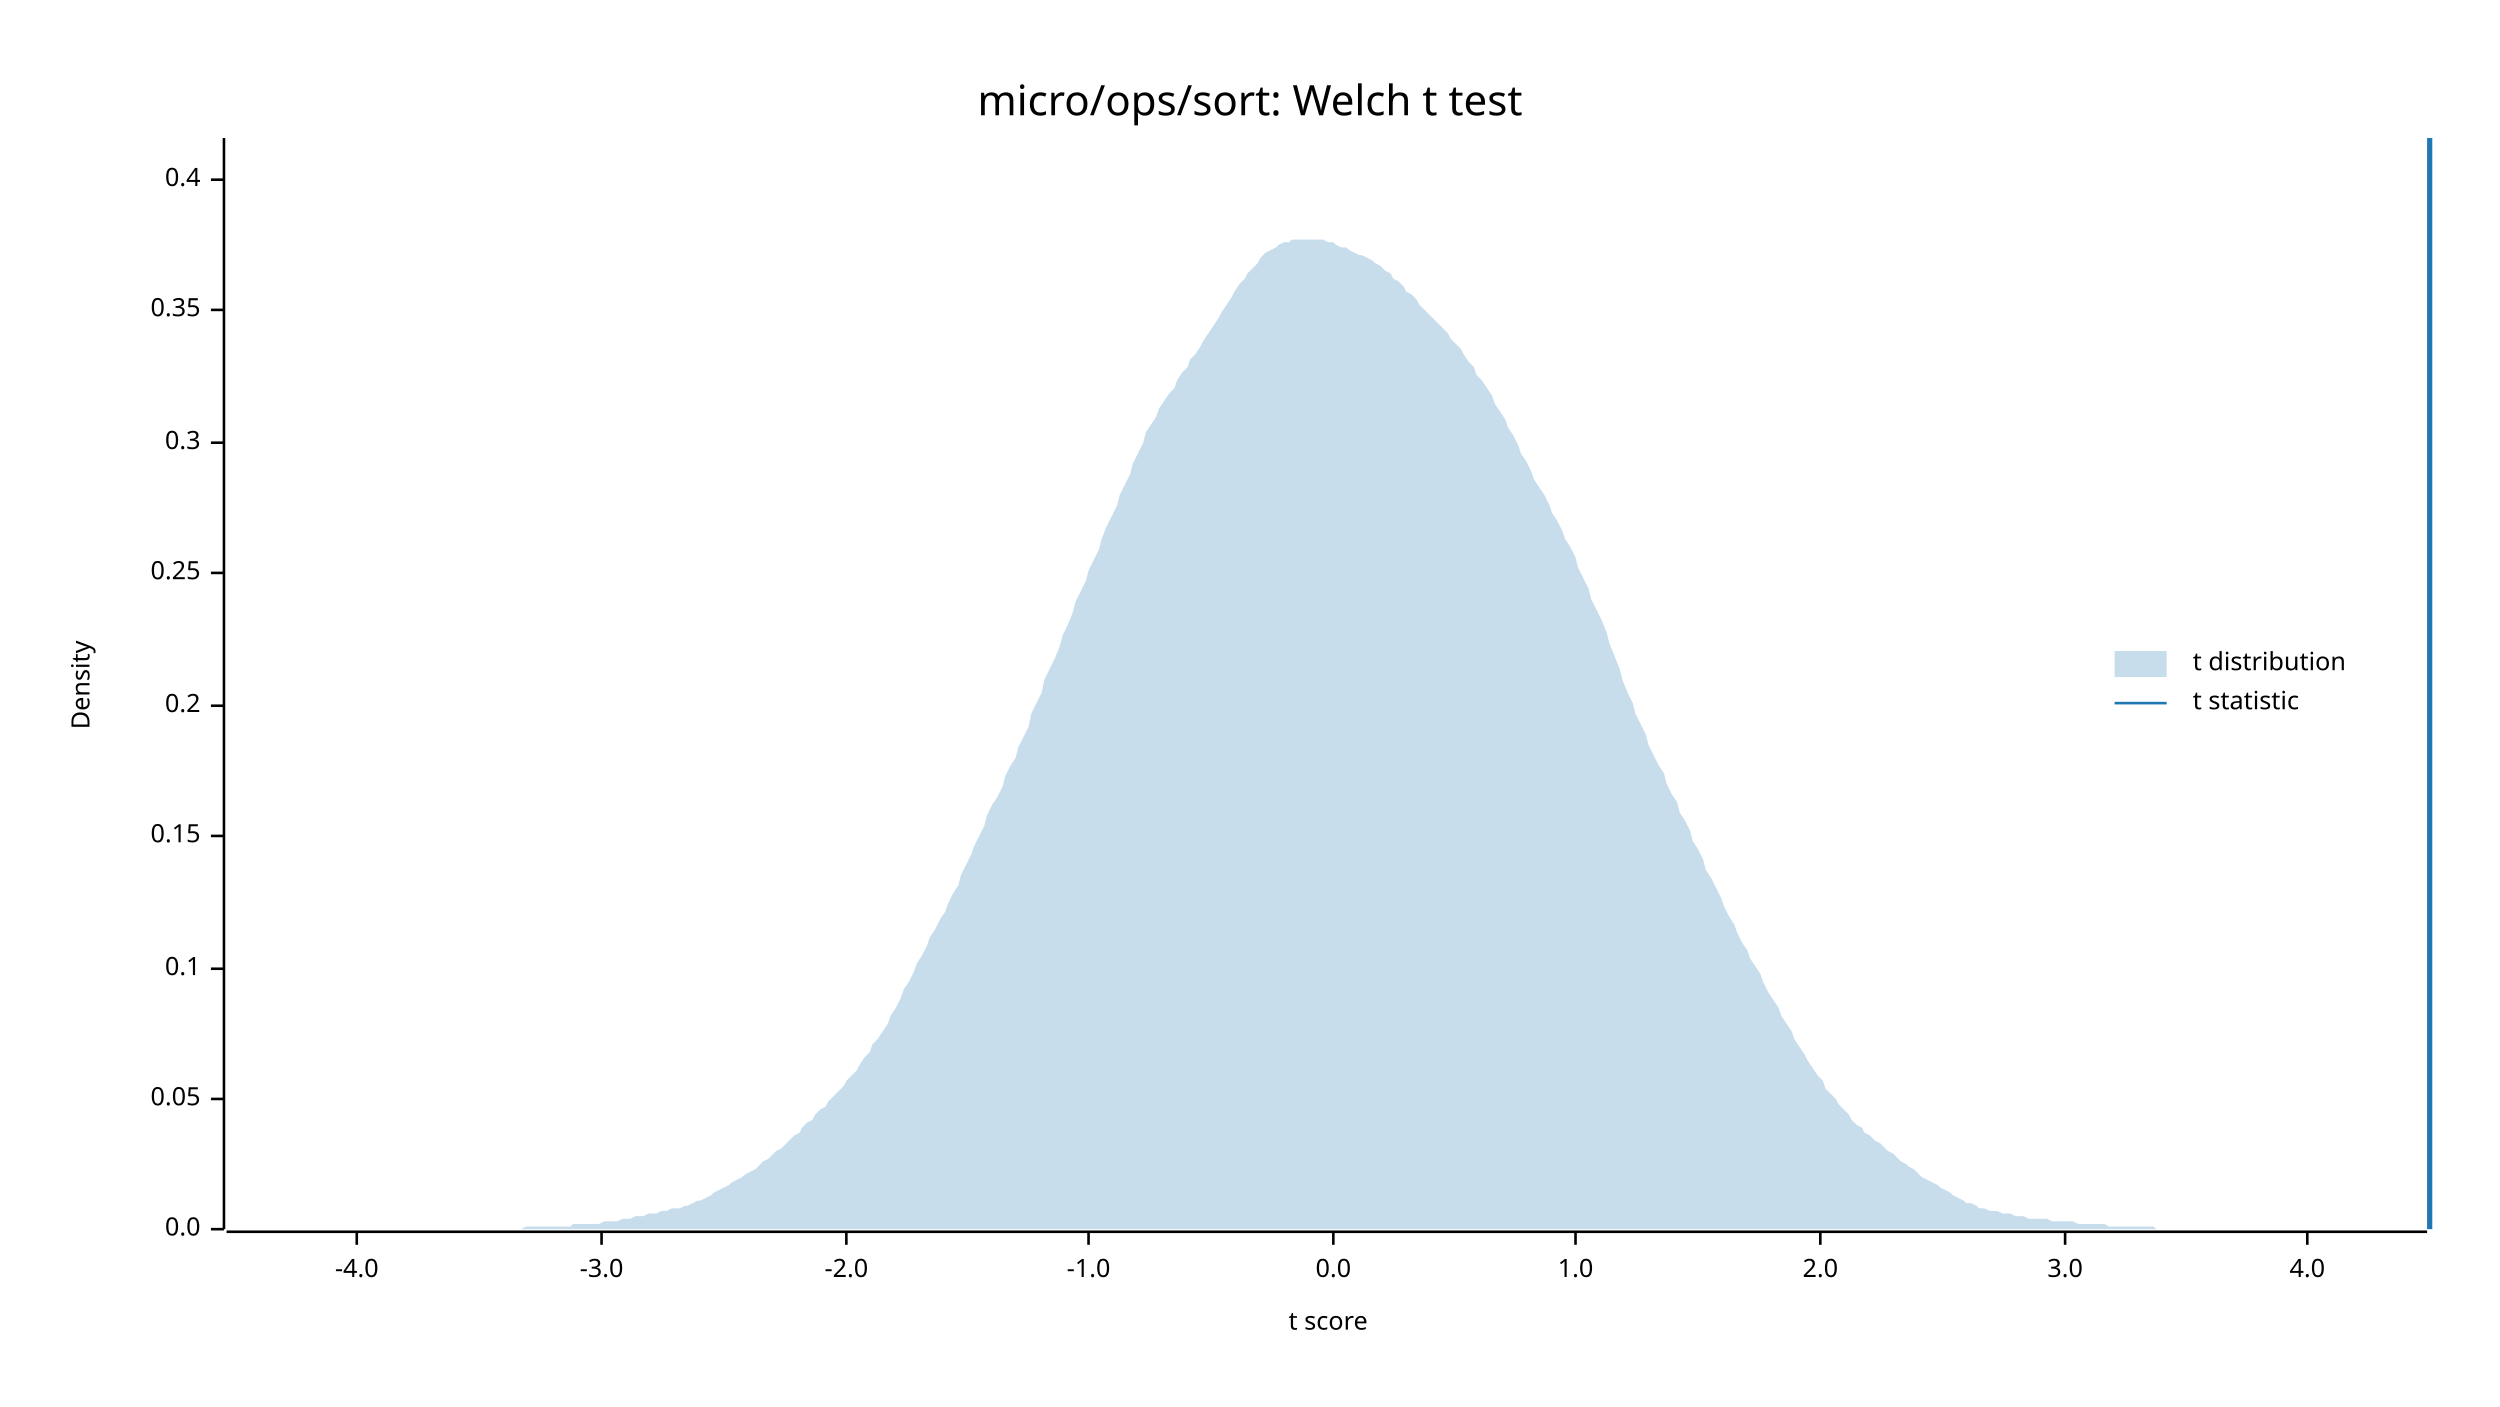
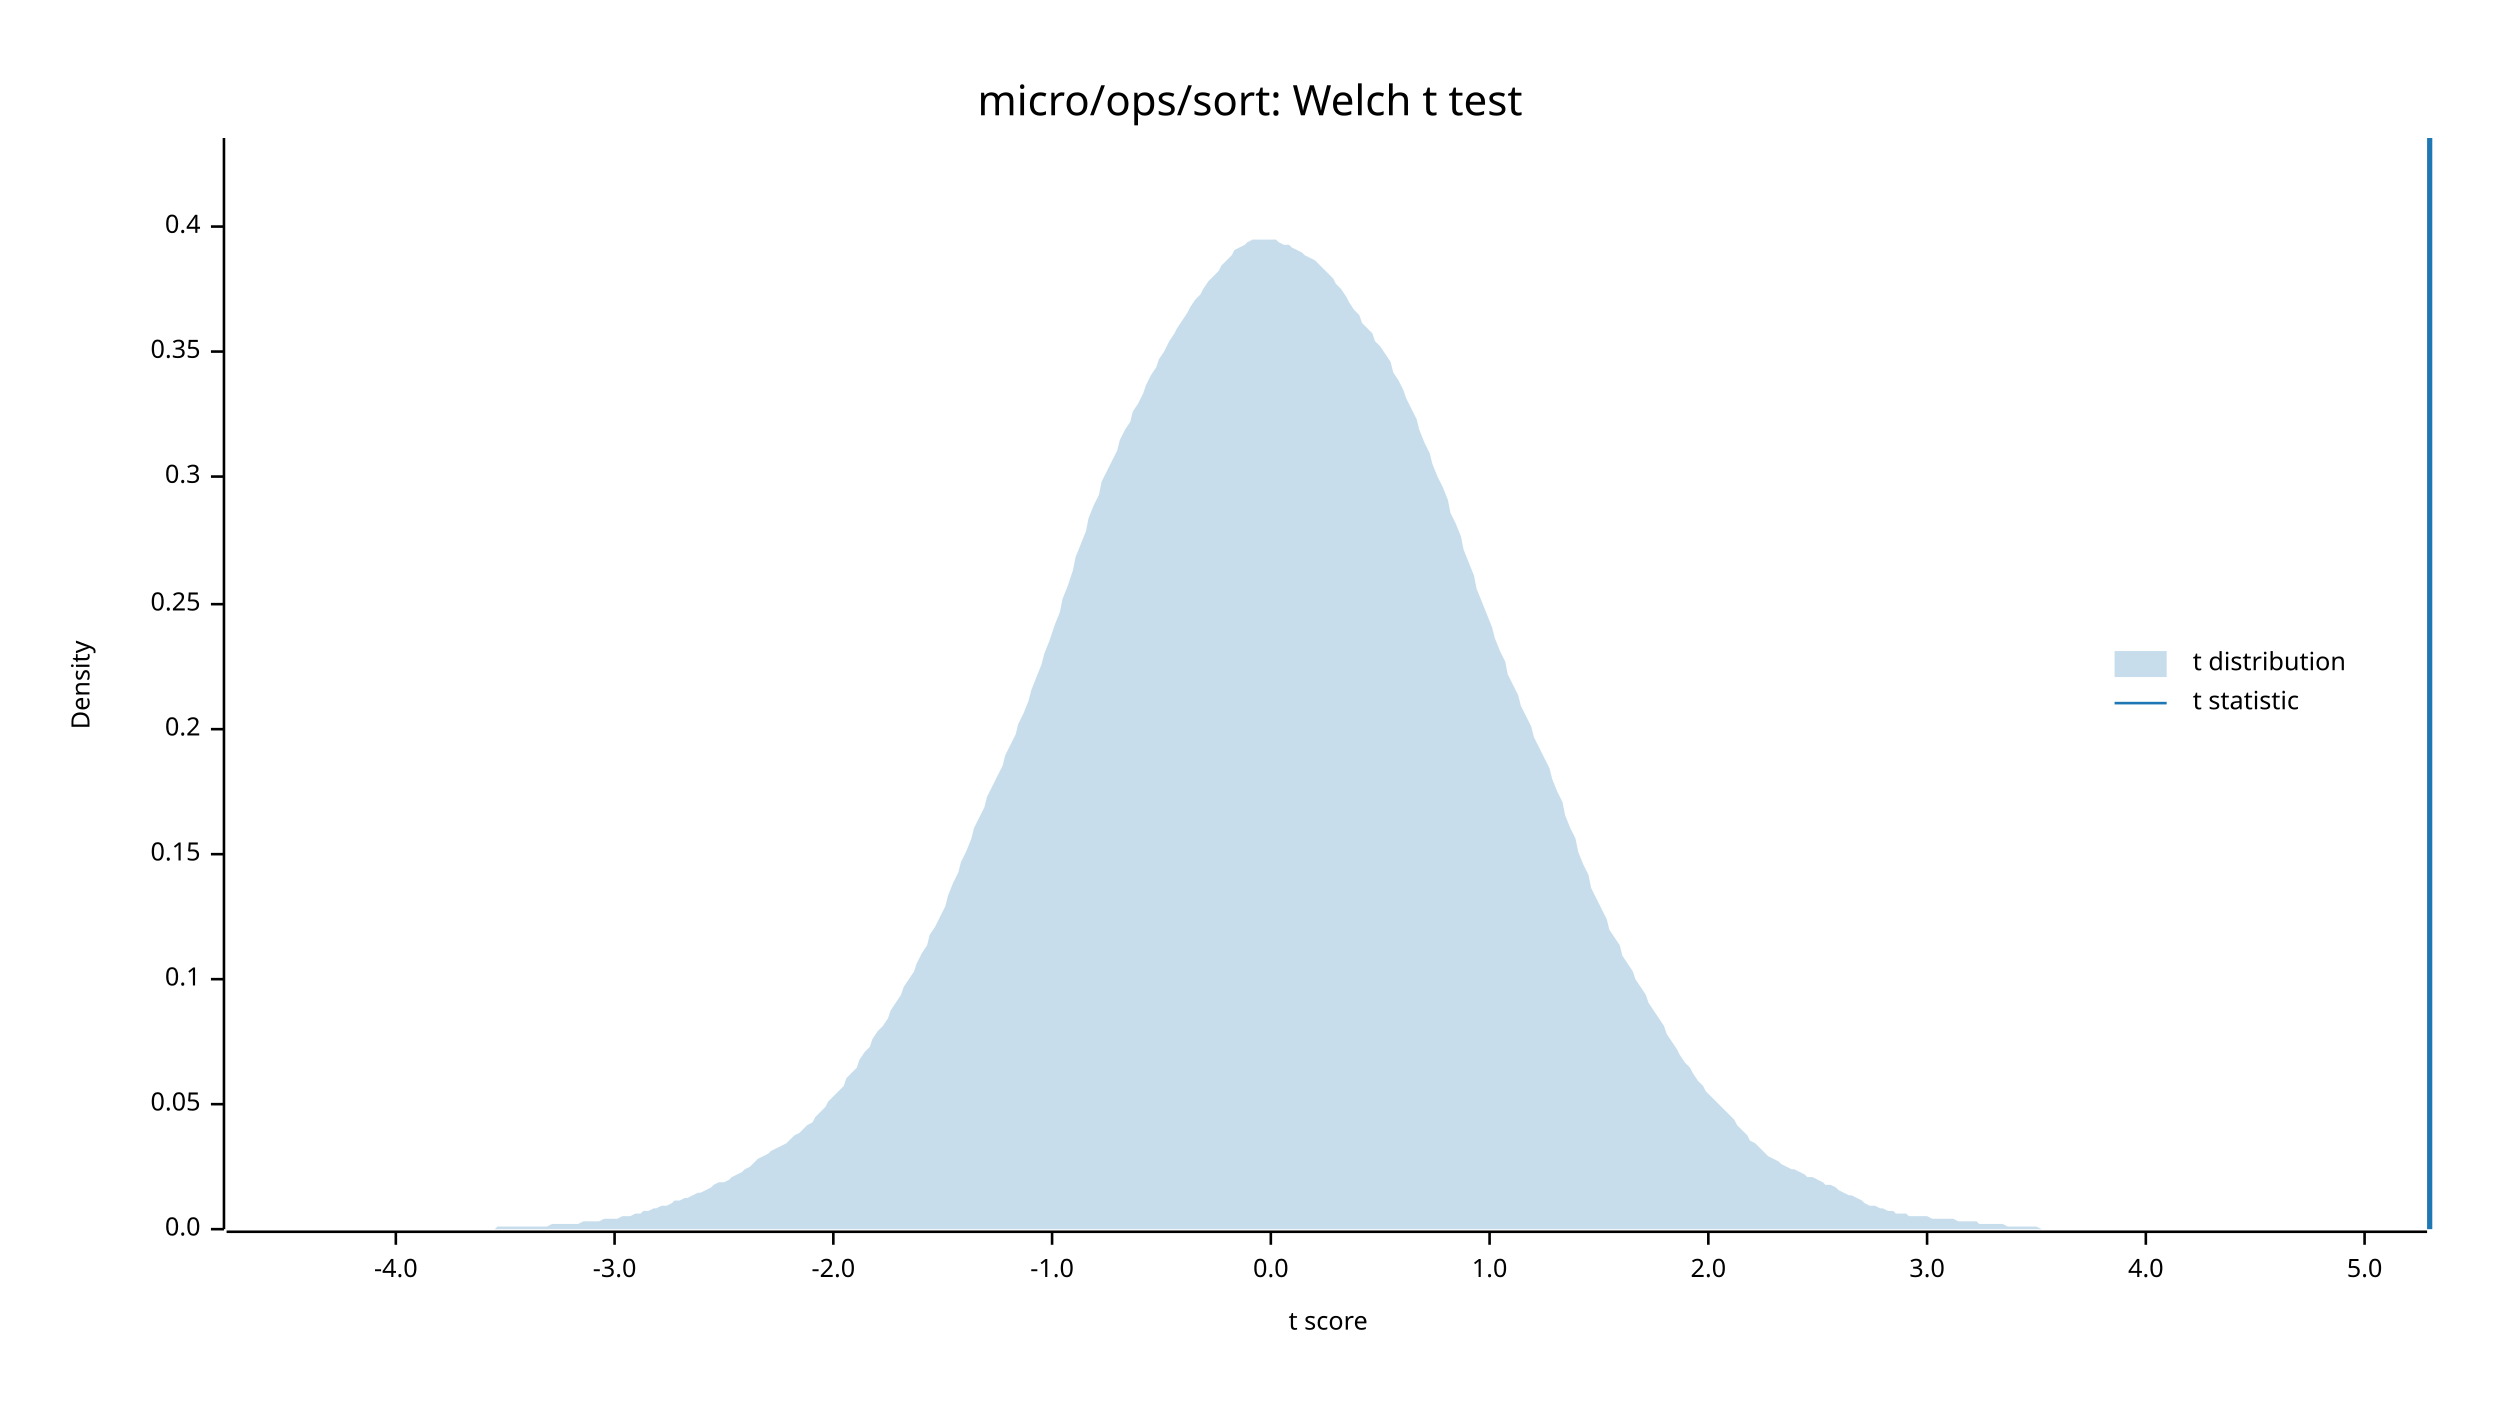
<svg xmlns="http://www.w3.org/2000/svg" width="960" height="540" viewBox="0 0 960 540">
  <text x="480" y="32" dy="0.76em" text-anchor="middle" font-family="sans-serif" font-size="16.129" opacity="1" fill="#000000">
micro/ops/sort: Welch t test
</text>
  <text x="27" y="263" dy="0.76em" text-anchor="middle" font-family="sans-serif" font-size="9.677" opacity="1" fill="#000000" transform="rotate(270, 27, 263)">
Density
</text>
  <text x="510" y="513" dy="-0.5ex" text-anchor="middle" font-family="sans-serif" font-size="9.677" opacity="1" fill="#000000">
t score
</text>
  <polyline fill="none" opacity="1" stroke="#000000" stroke-width="1" points="86,53 86,472 " />
  <text x="77" y="472" dy="0.5ex" text-anchor="end" font-family="sans-serif" font-size="9.677" opacity="1" fill="#000000">
0.0
</text>
  <polyline fill="none" opacity="1" stroke="#000000" stroke-width="1" points="81,472 86,472 " />
-   <text x="77" y="422" dy="0.5ex" text-anchor="end" font-family="sans-serif" font-size="9.677" opacity="1" fill="#000000">
+   <text x="77" y="424" dy="0.5ex" text-anchor="end" font-family="sans-serif" font-size="9.677" opacity="1" fill="#000000">
0.05
</text>
-   <polyline fill="none" opacity="1" stroke="#000000" stroke-width="1" points="81,422 86,422 " />
-   <text x="77" y="372" dy="0.5ex" text-anchor="end" font-family="sans-serif" font-size="9.677" opacity="1" fill="#000000">
+   <polyline fill="none" opacity="1" stroke="#000000" stroke-width="1" points="81,424 86,424 " />
+   <text x="77" y="376" dy="0.5ex" text-anchor="end" font-family="sans-serif" font-size="9.677" opacity="1" fill="#000000">
0.1
</text>
-   <polyline fill="none" opacity="1" stroke="#000000" stroke-width="1" points="81,372 86,372 " />
-   <text x="77" y="321" dy="0.5ex" text-anchor="end" font-family="sans-serif" font-size="9.677" opacity="1" fill="#000000">
+   <polyline fill="none" opacity="1" stroke="#000000" stroke-width="1" points="81,376 86,376 " />
+   <text x="77" y="328" dy="0.5ex" text-anchor="end" font-family="sans-serif" font-size="9.677" opacity="1" fill="#000000">
0.15
</text>
-   <polyline fill="none" opacity="1" stroke="#000000" stroke-width="1" points="81,321 86,321 " />
-   <text x="77" y="271" dy="0.5ex" text-anchor="end" font-family="sans-serif" font-size="9.677" opacity="1" fill="#000000">
+   <polyline fill="none" opacity="1" stroke="#000000" stroke-width="1" points="81,328 86,328 " />
+   <text x="77" y="280" dy="0.5ex" text-anchor="end" font-family="sans-serif" font-size="9.677" opacity="1" fill="#000000">
0.2
</text>
-   <polyline fill="none" opacity="1" stroke="#000000" stroke-width="1" points="81,271 86,271 " />
-   <text x="77" y="220" dy="0.5ex" text-anchor="end" font-family="sans-serif" font-size="9.677" opacity="1" fill="#000000">
+   <polyline fill="none" opacity="1" stroke="#000000" stroke-width="1" points="81,280 86,280 " />
+   <text x="77" y="232" dy="0.5ex" text-anchor="end" font-family="sans-serif" font-size="9.677" opacity="1" fill="#000000">
0.25
</text>
-   <polyline fill="none" opacity="1" stroke="#000000" stroke-width="1" points="81,220 86,220 " />
-   <text x="77" y="170" dy="0.5ex" text-anchor="end" font-family="sans-serif" font-size="9.677" opacity="1" fill="#000000">
+   <polyline fill="none" opacity="1" stroke="#000000" stroke-width="1" points="81,232 86,232 " />
+   <text x="77" y="183" dy="0.5ex" text-anchor="end" font-family="sans-serif" font-size="9.677" opacity="1" fill="#000000">
0.3
</text>
-   <polyline fill="none" opacity="1" stroke="#000000" stroke-width="1" points="81,170 86,170 " />
-   <text x="77" y="119" dy="0.5ex" text-anchor="end" font-family="sans-serif" font-size="9.677" opacity="1" fill="#000000">
+   <polyline fill="none" opacity="1" stroke="#000000" stroke-width="1" points="81,183 86,183 " />
+   <text x="77" y="135" dy="0.5ex" text-anchor="end" font-family="sans-serif" font-size="9.677" opacity="1" fill="#000000">
0.35
</text>
-   <polyline fill="none" opacity="1" stroke="#000000" stroke-width="1" points="81,119 86,119 " />
-   <text x="77" y="69" dy="0.5ex" text-anchor="end" font-family="sans-serif" font-size="9.677" opacity="1" fill="#000000">
+   <polyline fill="none" opacity="1" stroke="#000000" stroke-width="1" points="81,135 86,135 " />
+   <text x="77" y="87" dy="0.5ex" text-anchor="end" font-family="sans-serif" font-size="9.677" opacity="1" fill="#000000">
0.4
</text>
-   <polyline fill="none" opacity="1" stroke="#000000" stroke-width="1" points="81,69 86,69 " />
+   <polyline fill="none" opacity="1" stroke="#000000" stroke-width="1" points="81,87 86,87 " />
  <polyline fill="none" opacity="1" stroke="#000000" stroke-width="1" points="87,473 932,473 " />
-   <text x="137" y="483" dy="0.76em" text-anchor="middle" font-family="sans-serif" font-size="9.677" opacity="1" fill="#000000">
+   <text x="152" y="483" dy="0.76em" text-anchor="middle" font-family="sans-serif" font-size="9.677" opacity="1" fill="#000000">
-4.0
</text>
-   <polyline fill="none" opacity="1" stroke="#000000" stroke-width="1" points="137,473 137,478 " />
-   <text x="231" y="483" dy="0.76em" text-anchor="middle" font-family="sans-serif" font-size="9.677" opacity="1" fill="#000000">
+   <polyline fill="none" opacity="1" stroke="#000000" stroke-width="1" points="152,473 152,478 " />
+   <text x="236" y="483" dy="0.76em" text-anchor="middle" font-family="sans-serif" font-size="9.677" opacity="1" fill="#000000">
-3.0
</text>
-   <polyline fill="none" opacity="1" stroke="#000000" stroke-width="1" points="231,473 231,478 " />
-   <text x="325" y="483" dy="0.76em" text-anchor="middle" font-family="sans-serif" font-size="9.677" opacity="1" fill="#000000">
+   <polyline fill="none" opacity="1" stroke="#000000" stroke-width="1" points="236,473 236,478 " />
+   <text x="320" y="483" dy="0.76em" text-anchor="middle" font-family="sans-serif" font-size="9.677" opacity="1" fill="#000000">
-2.0
</text>
-   <polyline fill="none" opacity="1" stroke="#000000" stroke-width="1" points="325,473 325,478 " />
-   <text x="418" y="483" dy="0.76em" text-anchor="middle" font-family="sans-serif" font-size="9.677" opacity="1" fill="#000000">
+   <polyline fill="none" opacity="1" stroke="#000000" stroke-width="1" points="320,473 320,478 " />
+   <text x="404" y="483" dy="0.76em" text-anchor="middle" font-family="sans-serif" font-size="9.677" opacity="1" fill="#000000">
-1.0
</text>
-   <polyline fill="none" opacity="1" stroke="#000000" stroke-width="1" points="418,473 418,478 " />
-   <text x="512" y="483" dy="0.76em" text-anchor="middle" font-family="sans-serif" font-size="9.677" opacity="1" fill="#000000">
+   <polyline fill="none" opacity="1" stroke="#000000" stroke-width="1" points="404,473 404,478 " />
+   <text x="488" y="483" dy="0.76em" text-anchor="middle" font-family="sans-serif" font-size="9.677" opacity="1" fill="#000000">
0.0
</text>
-   <polyline fill="none" opacity="1" stroke="#000000" stroke-width="1" points="512,473 512,478 " />
-   <text x="605" y="483" dy="0.76em" text-anchor="middle" font-family="sans-serif" font-size="9.677" opacity="1" fill="#000000">
+   <polyline fill="none" opacity="1" stroke="#000000" stroke-width="1" points="488,473 488,478 " />
+   <text x="572" y="483" dy="0.76em" text-anchor="middle" font-family="sans-serif" font-size="9.677" opacity="1" fill="#000000">
1.0
</text>
-   <polyline fill="none" opacity="1" stroke="#000000" stroke-width="1" points="605,473 605,478 " />
-   <text x="699" y="483" dy="0.76em" text-anchor="middle" font-family="sans-serif" font-size="9.677" opacity="1" fill="#000000">
+   <polyline fill="none" opacity="1" stroke="#000000" stroke-width="1" points="572,473 572,478 " />
+   <text x="656" y="483" dy="0.76em" text-anchor="middle" font-family="sans-serif" font-size="9.677" opacity="1" fill="#000000">
2.0
</text>
-   <polyline fill="none" opacity="1" stroke="#000000" stroke-width="1" points="699,473 699,478 " />
-   <text x="793" y="483" dy="0.76em" text-anchor="middle" font-family="sans-serif" font-size="9.677" opacity="1" fill="#000000">
+   <polyline fill="none" opacity="1" stroke="#000000" stroke-width="1" points="656,473 656,478 " />
+   <text x="740" y="483" dy="0.76em" text-anchor="middle" font-family="sans-serif" font-size="9.677" opacity="1" fill="#000000">
3.0
</text>
-   <polyline fill="none" opacity="1" stroke="#000000" stroke-width="1" points="793,473 793,478 " />
-   <text x="886" y="483" dy="0.76em" text-anchor="middle" font-family="sans-serif" font-size="9.677" opacity="1" fill="#000000">
+   <polyline fill="none" opacity="1" stroke="#000000" stroke-width="1" points="740,473 740,478 " />
+   <text x="824" y="483" dy="0.76em" text-anchor="middle" font-family="sans-serif" font-size="9.677" opacity="1" fill="#000000">
4.0
</text>
-   <polyline fill="none" opacity="1" stroke="#000000" stroke-width="1" points="886,473 886,478 " />
-   <polygon opacity="0.25" fill="#1F78B4" points="87,472 88,472 90,472 92,472 93,472 95,472 97,472 98,472 100,472 102,472 103,472 105,472 107,472 109,472 110,472 112,472 114,472 115,472 117,472 119,472 120,472 122,472 124,472 125,472 127,472 129,472 131,472 132,472 134,472 136,472 137,472 139,472 141,472 142,472 144,472 146,472 147,472 149,472 151,472 153,472 154,472 156,472 158,472 159,472 161,472 163,472 164,472 166,472 168,472 169,472 171,472 173,472 175,472 176,472 178,472 180,472 181,472 183,472 185,472 186,472 188,472 190,472 191,472 193,472 195,472 197,472 198,472 200,472 202,471 203,471 205,471 207,471 208,471 210,471 212,471 214,471 215,471 217,471 219,471 220,470 222,470 224,470 225,470 227,470 229,470 230,470 232,469 234,469 236,469 237,469 239,468 241,468 242,468 244,467 246,467 247,467 249,466 251,466 252,466 254,465 256,465 258,464 259,464 261,464 263,463 264,463 266,462 268,461 269,461 271,460 273,459 274,458 276,457 278,456 280,455 281,454 283,453 285,452 286,451 288,450 290,449 291,448 293,446 295,445 296,444 298,442 300,441 302,439 303,438 305,436 307,435 308,433 310,431 312,430 313,428 315,426 317,425 318,423 320,421 322,419 324,417 325,415 327,413 329,411 330,409 332,406 334,404 335,401 337,399 339,396 341,393 342,390 344,387 346,383 347,380 349,377 351,373 352,370 354,367 356,363 357,360 359,357 361,353 363,350 364,347 366,343 368,340 369,336 371,332 373,328 374,325 376,321 378,317 379,313 381,309 383,306 385,302 386,298 388,294 390,291 391,287 393,283 395,279 396,274 398,270 400,266 401,261 403,257 405,253 407,248 408,244 410,240 412,235 413,231 415,227 417,223 418,219 420,215 422,211 423,207 425,202 427,198 429,194 430,190 432,186 434,182 435,178 437,174 439,170 440,166 442,163 444,160 445,157 447,154 449,151 451,149 452,146 454,143 456,141 457,138 459,136 461,133 462,131 464,128 466,125 468,122 469,120 471,117 473,114 474,112 476,109 478,107 479,105 481,103 483,101 484,99 486,97 488,96 490,95 491,94 493,93 495,93 496,92 498,92 500,92 501,92 503,92 505,92 506,92 508,92 510,93 512,93 513,94 515,95 517,95 518,96 520,97 522,98 523,98 525,99 527,100 528,101 530,102 532,104 534,105 535,107 537,108 539,110 540,112 542,113 544,115 545,117 547,119 549,121 550,122 552,124 554,126 556,128 557,130 559,132 561,134 562,136 564,139 566,141 567,144 569,146 571,149 573,152 574,155 576,158 578,161 579,164 581,167 583,171 584,174 586,177 588,181 589,184 591,187 593,190 595,194 596,197 598,200 600,204 601,207 603,210 605,214 606,218 608,222 610,226 611,230 613,234 615,238 617,243 618,247 620,252 622,257 623,261 625,266 627,270 628,274 630,278 632,282 633,286 635,290 637,294 639,297 640,301 642,305 644,308 645,312 647,315 649,319 650,323 652,326 654,330 655,334 657,337 659,341 661,345 662,348 664,352 666,355 667,358 669,362 671,365 672,368 674,371 676,374 677,377 679,381 681,384 683,387 684,390 686,393 688,396 689,399 691,402 693,405 694,407 696,410 698,413 700,415 701,418 703,420 705,422 706,424 708,426 710,428 711,430 713,432 715,433 716,435 718,436 720,438 722,439 723,440 725,442 727,443 728,444 730,446 732,447 733,448 735,449 737,451 738,452 740,453 742,454 744,455 745,456 747,457 749,458 750,459 752,460 754,461 755,462 757,462 759,463 760,464 762,464 764,465 766,465 767,465 769,466 771,466 772,466 774,467 776,467 777,467 779,468 781,468 782,468 784,468 786,468 788,469 789,469 791,469 793,469 794,469 796,469 798,470 799,470 801,470 803,470 804,470 806,470 808,470 810,471 811,471 813,471 815,471 816,471 818,471 820,471 821,471 823,471 825,471 827,471 828,472 830,472 832,472 833,472 835,472 837,472 838,472 840,472 842,472 843,472 845,472 847,472 849,472 850,472 852,472 854,472 855,472 857,472 859,472 860,472 862,472 864,472 865,472 867,472 869,472 871,472 872,472 874,472 876,472 877,472 879,472 881,472 882,472 884,472 886,472 887,472 889,472 891,472 893,472 894,472 896,472 898,472 899,472 901,472 903,472 904,472 906,472 908,472 909,472 911,472 913,472 915,472 916,472 918,472 920,472 921,472 923,472 925,472 926,472 928,472 930,472 932,472 932,472 87,472 " />
+   <polyline fill="none" opacity="1" stroke="#000000" stroke-width="1" points="824,473 824,478 " />
+   <text x="908" y="483" dy="0.76em" text-anchor="middle" font-family="sans-serif" font-size="9.677" opacity="1" fill="#000000">
+ 5.0
+ </text>
+   <polyline fill="none" opacity="1" stroke="#000000" stroke-width="1" points="908,473 908,478 " />
+   <polygon opacity="0.25" fill="#1F78B4" points="87,472 88,472 90,472 92,472 93,472 95,472 97,472 98,472 100,472 102,472 103,472 105,472 107,472 109,472 110,472 112,472 114,472 115,472 117,472 119,472 120,472 122,472 124,472 125,472 127,472 129,472 131,472 132,472 134,472 136,472 137,472 139,472 141,472 142,472 144,472 146,472 147,472 149,472 151,472 153,472 154,472 156,472 158,472 159,472 161,472 163,472 164,472 166,472 168,472 169,472 171,472 173,472 175,472 176,472 178,472 180,472 181,472 183,472 185,472 186,472 188,472 190,472 191,471 193,471 195,471 197,471 198,471 200,471 202,471 203,471 205,471 207,471 208,471 210,471 212,470 214,470 215,470 217,470 219,470 220,470 222,470 224,469 225,469 227,469 229,469 230,469 232,468 234,468 236,468 237,468 239,467 241,467 242,467 244,466 246,466 247,465 249,465 251,464 252,464 254,463 256,463 258,462 259,461 261,461 263,460 264,460 266,459 268,458 269,458 271,457 273,456 274,455 276,454 278,454 280,453 281,452 283,451 285,450 286,449 288,448 290,446 291,445 293,444 295,443 296,442 298,441 300,440 302,439 303,438 305,436 307,435 308,434 310,432 312,431 313,429 315,427 317,425 318,423 320,421 322,419 324,417 325,414 327,412 329,410 330,407 332,404 334,402 335,399 337,396 339,394 341,391 342,388 344,385 346,382 347,379 349,376 351,373 352,370 354,366 356,363 357,359 359,356 361,352 363,348 364,344 366,339 368,335 369,331 371,327 373,322 374,318 376,314 378,310 379,306 381,302 383,298 385,294 386,290 388,286 390,282 391,278 393,274 395,269 396,265 398,260 400,255 401,251 403,246 405,240 407,235 408,230 410,225 412,219 413,214 415,209 417,204 418,199 420,194 422,190 423,185 425,181 427,177 429,173 430,169 432,165 434,162 435,158 437,155 439,151 440,148 442,144 444,141 445,138 447,135 449,131 451,128 452,126 454,123 456,120 457,118 459,115 461,113 462,111 464,108 466,106 468,104 469,102 471,100 473,98 474,96 476,95 478,94 479,93 481,92 483,92 484,92 486,92 488,92 490,92 491,93 493,94 495,94 496,95 498,96 500,97 501,98 503,99 505,100 506,101 508,103 510,105 512,107 513,109 515,111 517,114 518,116 520,119 522,121 523,124 525,126 527,128 528,131 530,133 532,136 534,139 535,143 537,146 539,150 540,153 542,157 544,161 545,165 547,170 549,174 550,178 552,183 554,187 556,192 557,197 559,201 561,206 562,211 564,216 566,221 567,226 569,231 571,236 573,241 574,245 576,250 578,254 579,259 581,263 583,267 584,271 586,275 588,279 589,283 591,287 593,291 595,295 596,299 598,304 600,308 601,313 603,318 605,322 606,327 608,332 610,336 611,341 613,345 615,349 617,353 618,357 620,360 622,363 623,367 625,370 627,373 628,376 630,379 632,382 633,385 635,388 637,391 639,394 640,397 642,400 644,403 645,405 647,408 649,410 650,412 652,415 654,417 655,419 657,421 659,423 661,425 662,426 664,428 666,430 667,432 669,434 671,436 672,438 674,439 676,441 677,442 679,444 681,445 683,446 684,447 686,448 688,449 689,449 691,450 693,451 694,452 696,452 698,453 700,454 701,455 703,455 705,456 706,457 708,458 710,459 711,459 713,460 715,461 716,462 718,463 720,463 722,464 723,464 725,465 727,465 728,466 730,466 732,466 733,467 735,467 737,467 738,467 740,467 742,468 744,468 745,468 747,468 749,468 750,468 752,469 754,469 755,469 757,469 759,469 760,470 762,470 764,470 766,470 767,470 769,470 771,471 772,471 774,471 776,471 777,471 779,471 781,471 782,471 784,472 786,472 788,472 789,472 791,472 793,472 794,472 796,472 798,472 799,472 801,472 803,472 804,472 806,472 808,472 810,472 811,472 813,472 815,472 816,472 818,472 820,472 821,472 823,472 825,472 827,472 828,472 830,472 832,472 833,472 835,472 837,472 838,472 840,472 842,472 843,472 845,472 847,472 849,472 850,472 852,472 854,472 855,472 857,472 859,472 860,472 862,472 864,472 865,472 867,472 869,472 871,472 872,472 874,472 876,472 877,472 879,472 881,472 882,472 884,472 886,472 887,472 889,472 891,472 893,472 894,472 896,472 898,472 899,472 901,472 903,472 904,472 906,472 908,472 909,472 911,472 913,472 915,472 916,472 918,472 920,472 921,472 923,472 925,472 926,472 928,472 930,472 932,472 932,472 87,472 " />
  <polyline fill="none" opacity="1" stroke="#1F78B4" stroke-width="2" points="933,472 933,53 " />
  <text x="842" y="250" dy="0.76em" text-anchor="start" font-family="sans-serif" font-size="9.677" opacity="1" fill="#000000">
t distribution
</text>
  <text x="842" y="265" dy="0.76em" text-anchor="start" font-family="sans-serif" font-size="9.677" opacity="1" fill="#000000">
t statistic
</text>
  <rect x="812" y="250" width="20" height="10" opacity="0.25" fill="#1F78B4" stroke="none" />
  <polyline fill="none" opacity="1" stroke="#1F78B4" stroke-width="1" points="812,270 832,270 " />
</svg>
